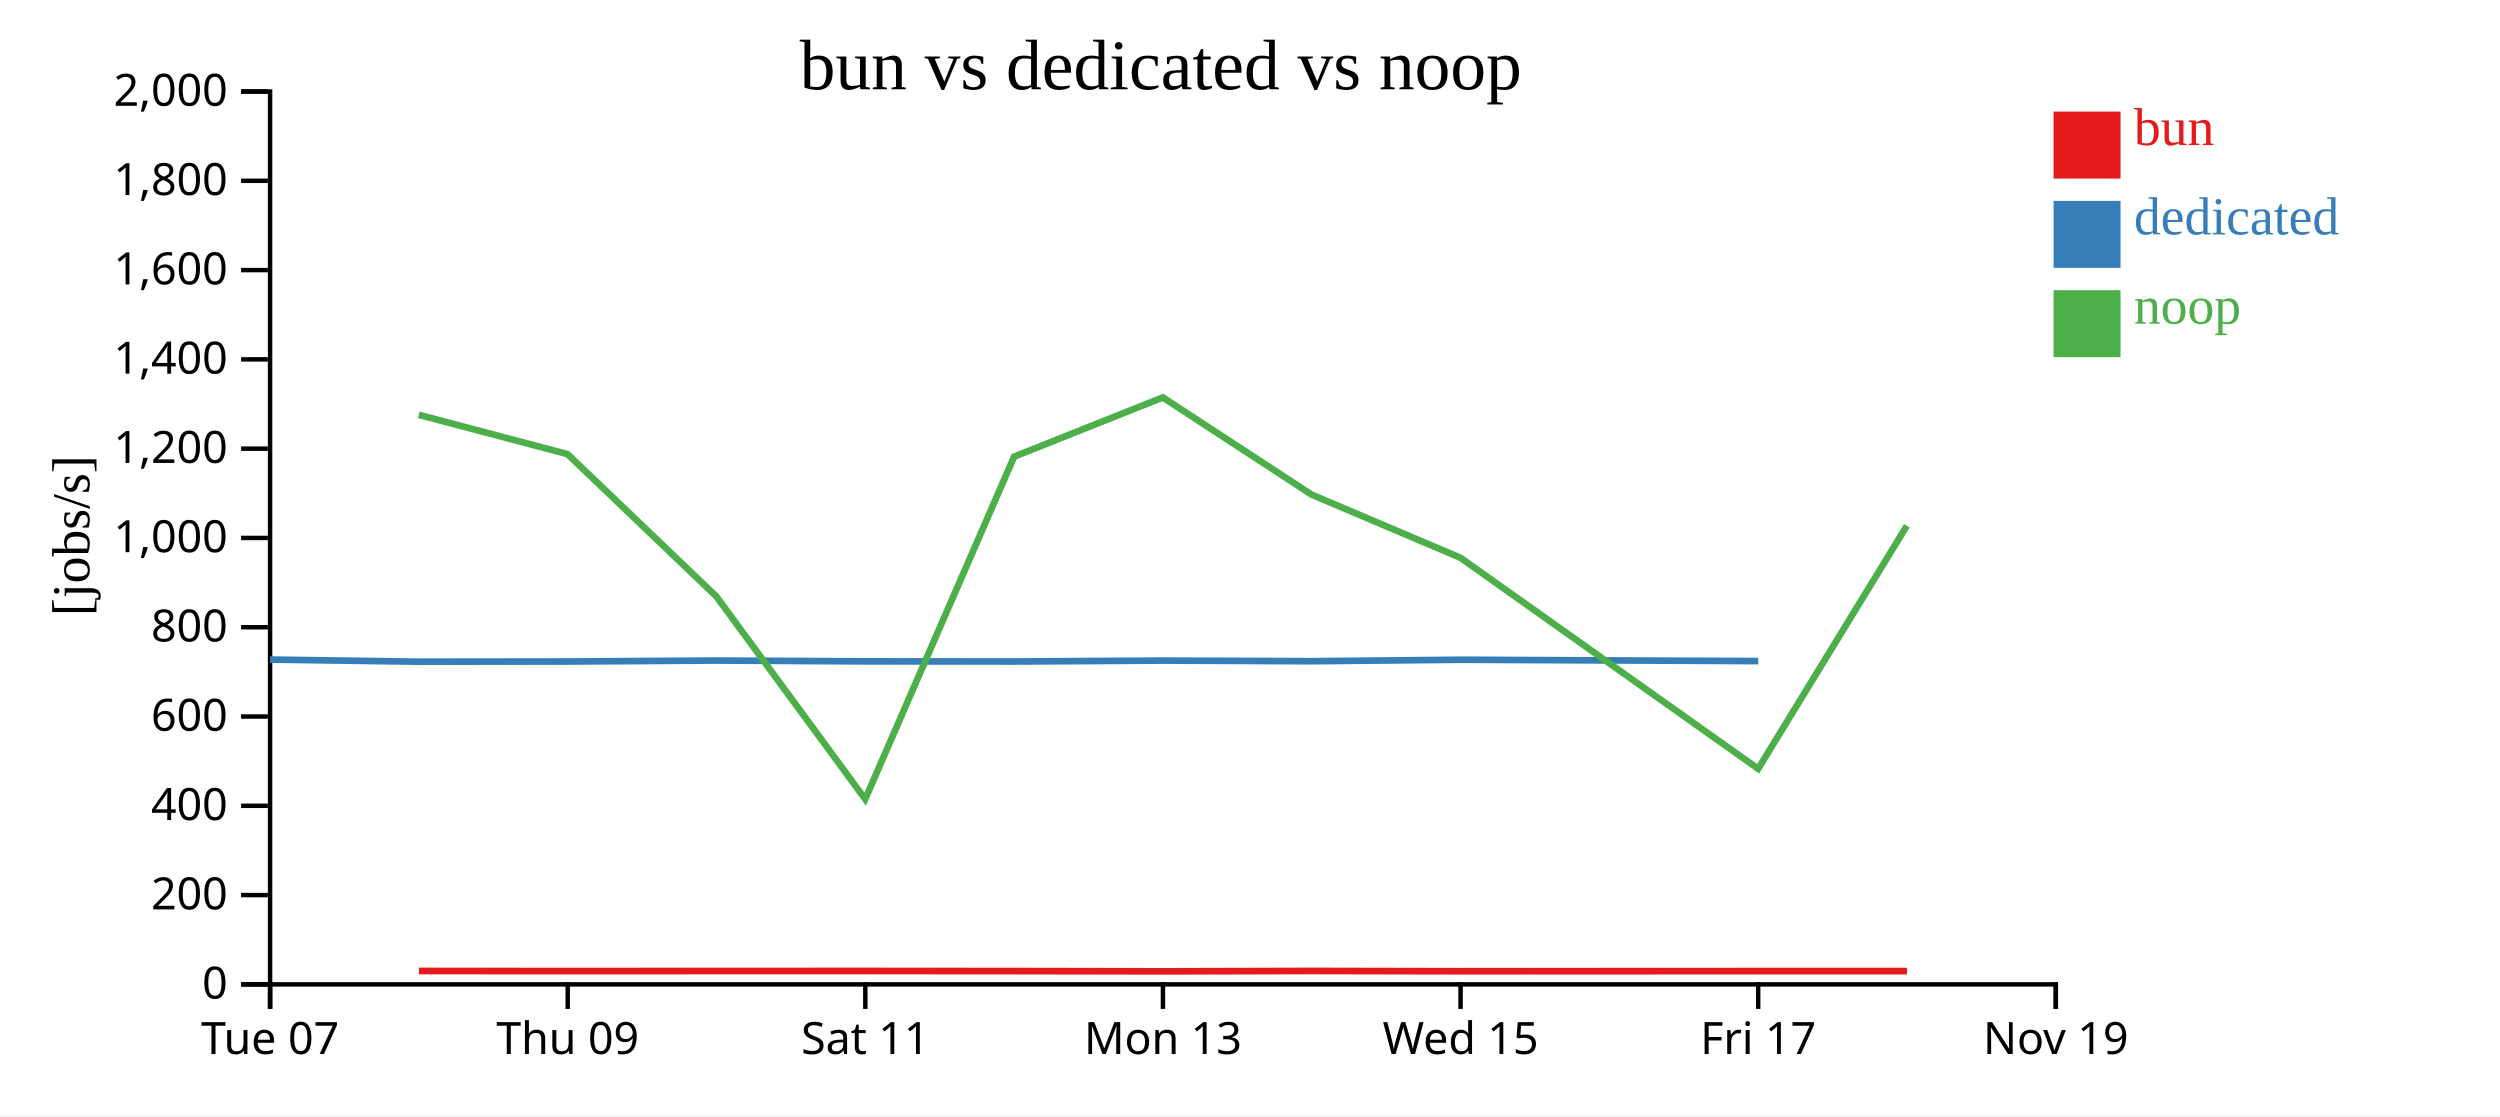
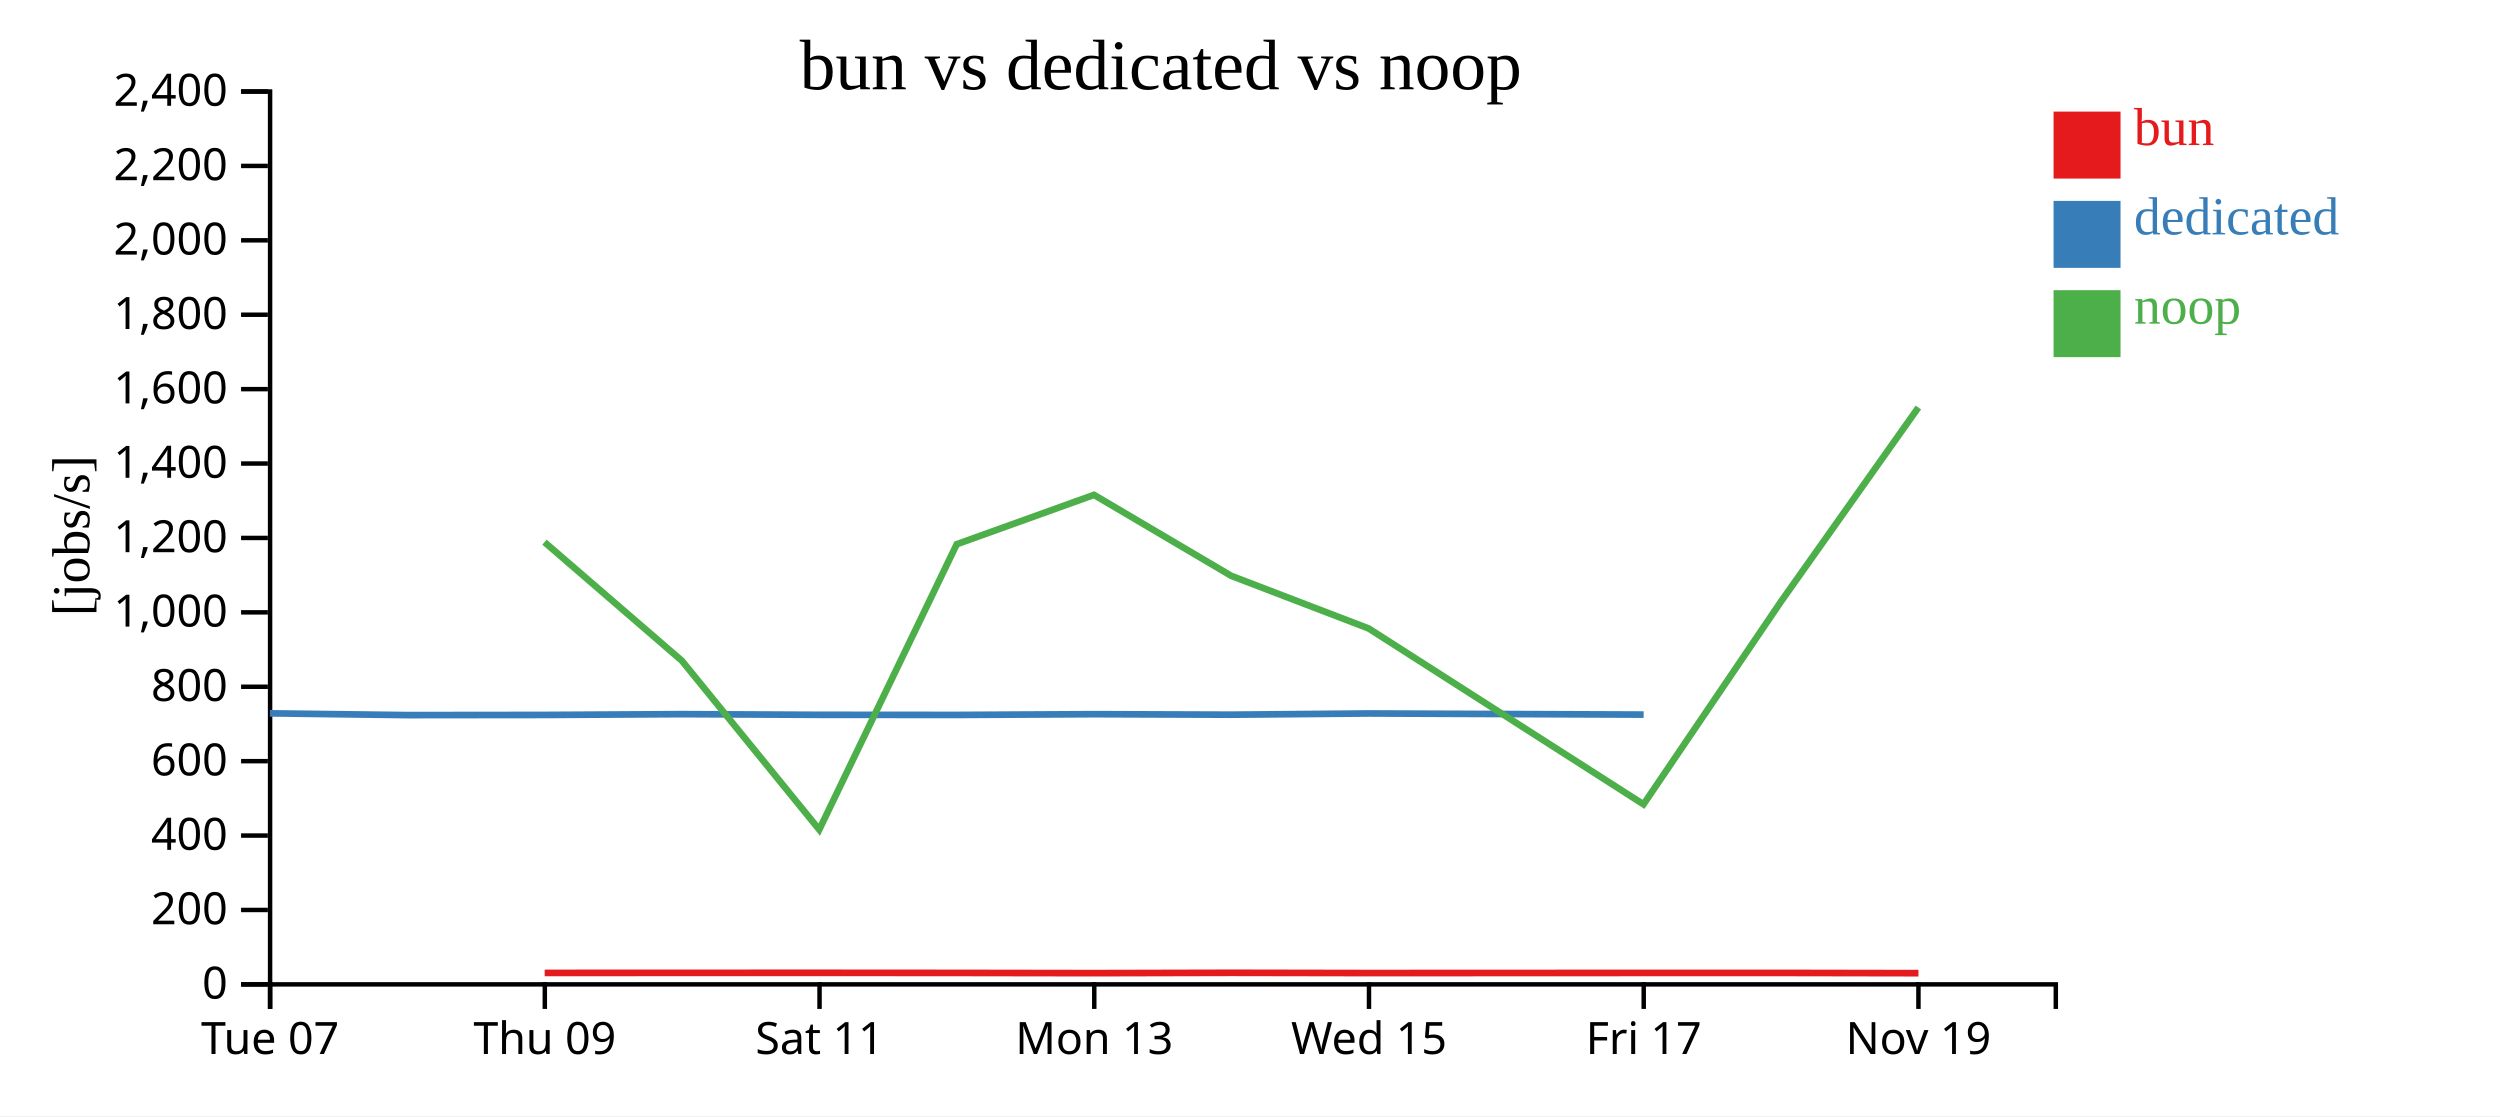
<svg xmlns="http://www.w3.org/2000/svg" width="560" height="250">
  <rect width="100%" height="100%" fill="white" />
  <g transform="translate(60,20)">
    <g transform="translate(0,200)" fill="none" font-size="10" font-family="sans-serif" text-anchor="middle">
      <path class="domain" stroke="currentColor" d="M0.5,6V0.5H400.5V6" />
      <g class="tick" opacity="1" transform="translate(0.5,0)">
        <line stroke="currentColor" y2="6" />
        <text fill="currentColor" y="9" dy="0.71em">Tue 07</text>
      </g>
-       <g class="tick" opacity="1" transform="translate(67.16667,0)">
+       <g class="tick" opacity="1" transform="translate(62.03846,0)">
        <line stroke="currentColor" y2="6" />
        <text fill="currentColor" y="9" dy="0.71em">Thu 09</text>
      </g>
-       <g class="tick" opacity="1" transform="translate(133.8333,0)">
+       <g class="tick" opacity="1" transform="translate(123.5769,0)">
        <line stroke="currentColor" y2="6" />
        <text fill="currentColor" y="9" dy="0.71em">Sat 11</text>
      </g>
-       <g class="tick" opacity="1" transform="translate(200.5,0)">
+       <g class="tick" opacity="1" transform="translate(185.1154,0)">
        <line stroke="currentColor" y2="6" />
        <text fill="currentColor" y="9" dy="0.71em">Mon 13</text>
      </g>
-       <g class="tick" opacity="1" transform="translate(267.1667,0)">
+       <g class="tick" opacity="1" transform="translate(246.6538,0)">
        <line stroke="currentColor" y2="6" />
        <text fill="currentColor" y="9" dy="0.71em">Wed 15</text>
      </g>
-       <g class="tick" opacity="1" transform="translate(333.8333,0)">
+       <g class="tick" opacity="1" transform="translate(308.1923,0)">
        <line stroke="currentColor" y2="6" />
        <text fill="currentColor" y="9" dy="0.71em">Fri 17</text>
      </g>
-       <g class="tick" opacity="1" transform="translate(400.5,0)">
+       <g class="tick" opacity="1" transform="translate(369.7308,0)">
        <line stroke="currentColor" y2="6" />
        <text fill="currentColor" y="9" dy="0.71em">Nov 19</text>
      </g>
    </g>
    <g fill="none" font-size="10" font-family="sans-serif" text-anchor="end">
      <path class="domain" stroke="currentColor" d="M-6,200.5H0.5V0.5H-6" />
      <g class="tick" opacity="1" transform="translate(0,200.5)">
        <line stroke="currentColor" x2="-6" />
        <text fill="currentColor" x="-9" dy="0.32em">0</text>
      </g>
-       <g class="tick" opacity="1" transform="translate(0,180.5)">
+       <g class="tick" opacity="1" transform="translate(0,183.8333)">
        <line stroke="currentColor" x2="-6" />
        <text fill="currentColor" x="-9" dy="0.32em">200</text>
      </g>
-       <g class="tick" opacity="1" transform="translate(0,160.5)">
+       <g class="tick" opacity="1" transform="translate(0,167.1667)">
        <line stroke="currentColor" x2="-6" />
        <text fill="currentColor" x="-9" dy="0.32em">400</text>
      </g>
-       <g class="tick" opacity="1" transform="translate(0,140.5)">
+       <g class="tick" opacity="1" transform="translate(0,150.5)">
        <line stroke="currentColor" x2="-6" />
        <text fill="currentColor" x="-9" dy="0.32em">600</text>
      </g>
-       <g class="tick" opacity="1" transform="translate(0,120.5)">
+       <g class="tick" opacity="1" transform="translate(0,133.8333)">
        <line stroke="currentColor" x2="-6" />
        <text fill="currentColor" x="-9" dy="0.32em">800</text>
      </g>
-       <g class="tick" opacity="1" transform="translate(0,100.5)">
+       <g class="tick" opacity="1" transform="translate(0,117.1667)">
        <line stroke="currentColor" x2="-6" />
        <text fill="currentColor" x="-9" dy="0.32em">1,000</text>
      </g>
-       <g class="tick" opacity="1" transform="translate(0,80.5)">
+       <g class="tick" opacity="1" transform="translate(0,100.5)">
        <line stroke="currentColor" x2="-6" />
        <text fill="currentColor" x="-9" dy="0.32em">1,200</text>
      </g>
-       <g class="tick" opacity="1" transform="translate(0,60.5)">
+       <g class="tick" opacity="1" transform="translate(0,83.83333)">
        <line stroke="currentColor" x2="-6" />
        <text fill="currentColor" x="-9" dy="0.32em">1,400</text>
      </g>
-       <g class="tick" opacity="1" transform="translate(0,40.5)">
+       <g class="tick" opacity="1" transform="translate(0,67.16667)">
        <line stroke="currentColor" x2="-6" />
        <text fill="currentColor" x="-9" dy="0.32em">1,600</text>
      </g>
-       <g class="tick" opacity="1" transform="translate(0,20.5)">
+       <g class="tick" opacity="1" transform="translate(0,50.5)">
        <line stroke="currentColor" x2="-6" />
        <text fill="currentColor" x="-9" dy="0.32em">1,800</text>
      </g>
+       <g class="tick" opacity="1" transform="translate(0,33.83333)">
+         <line stroke="currentColor" x2="-6" />
+         <text fill="currentColor" x="-9" dy="0.32em">2,000</text>
+       </g>
+       <g class="tick" opacity="1" transform="translate(0,17.16667)">
+         <line stroke="currentColor" x2="-6" />
+         <text fill="currentColor" x="-9" dy="0.32em">2,200</text>
+       </g>
      <g class="tick" opacity="1" transform="translate(0,0.5)">
        <line stroke="currentColor" x2="-6" />
-         <text fill="currentColor" x="-9" dy="0.32em">2,000</text>
+         <text fill="currentColor" x="-9" dy="0.32em">2,400</text>
      </g>
    </g>
    <text text-anchor="middle" style="font-size: 12px" transform="rotate(-90)" y="-40" x="-100">[jobs/s]</text>
    <text text-anchor="middle" style="font-size: 16px" y="0" x="200">bun vs dedicated vs noop</text>
-     <path class="line" fill="none" stroke="#e41a1c" stroke-width="1.5" d="M33.842,197.497L67.175,197.523L100.513,197.505L133.855,197.497L167.218,197.523L200.527,197.582L233.847,197.491L267.19,197.56L333.876,197.527L367.162,197.523" />
-     <path class="line" fill="none" stroke="#377eb8" stroke-width="1.5" d="M0.494,127.744L33.825,128.219L67.158,128.176L100.496,127.963L133.838,128.144L167.201,128.175L200.509,127.973L233.83,128.111L267.172,127.782L333.858,128.085" />
-     <path class="line" fill="none" stroke="#4daf4a" stroke-width="1.5" d="M33.791,72.919L67.125,81.727L100.462,113.604L133.804,159.009L167.167,82.288L200.475,69.024L233.798,90.794L267.14,104.94L333.824,152.204L367.136,97.775" />
+     <path class="line" fill="none" stroke="#e41a1c" stroke-width="1.5" d="M62.008,197.936L92.781,197.921L123.559,197.914L154.355,197.936L185.102,197.985L215.859,197.909L246.637,197.967L308.193,197.939L338.919,197.935L369.732,197.992" />
+     <path class="line" fill="none" stroke="#377eb8" stroke-width="1.5" d="M0.456,139.787L31.223,140.183L61.992,140.147L92.765,139.969L123.543,140.12L154.34,140.146L185.086,139.977L215.843,140.092L246.621,139.818L308.177,140.071" />
+     <path class="line" fill="none" stroke="#4daf4a" stroke-width="1.5" d="M61.961,101.439L92.734,128.004L123.511,165.84L154.308,101.907L185.053,90.854L215.813,108.995L246.59,120.783L308.145,160.17L338.895,114.812L369.708,71.28" />
    <rect class="dot" x="400" y="5" width="15" height="15" style="fill: #e41a1c;" />
    <rect class="dot" x="400" y="25" width="15" height="15" style="fill: #377eb8;" />
    <rect class="dot" x="400" y="45" width="15" height="15" style="fill: #4daf4a;" />
    <text class="label" x="418" y="12.5" style="fill: #e41a1c; alignment-baseline: middle;" text-anchor="left">bun</text>
    <text class="label" x="418" y="32.5" style="fill: #377eb8; alignment-baseline: middle;" text-anchor="left">dedicated</text>
    <text class="label" x="418" y="52.5" style="fill: #4daf4a; alignment-baseline: middle;" text-anchor="left">noop</text>
  </g>
</svg>
